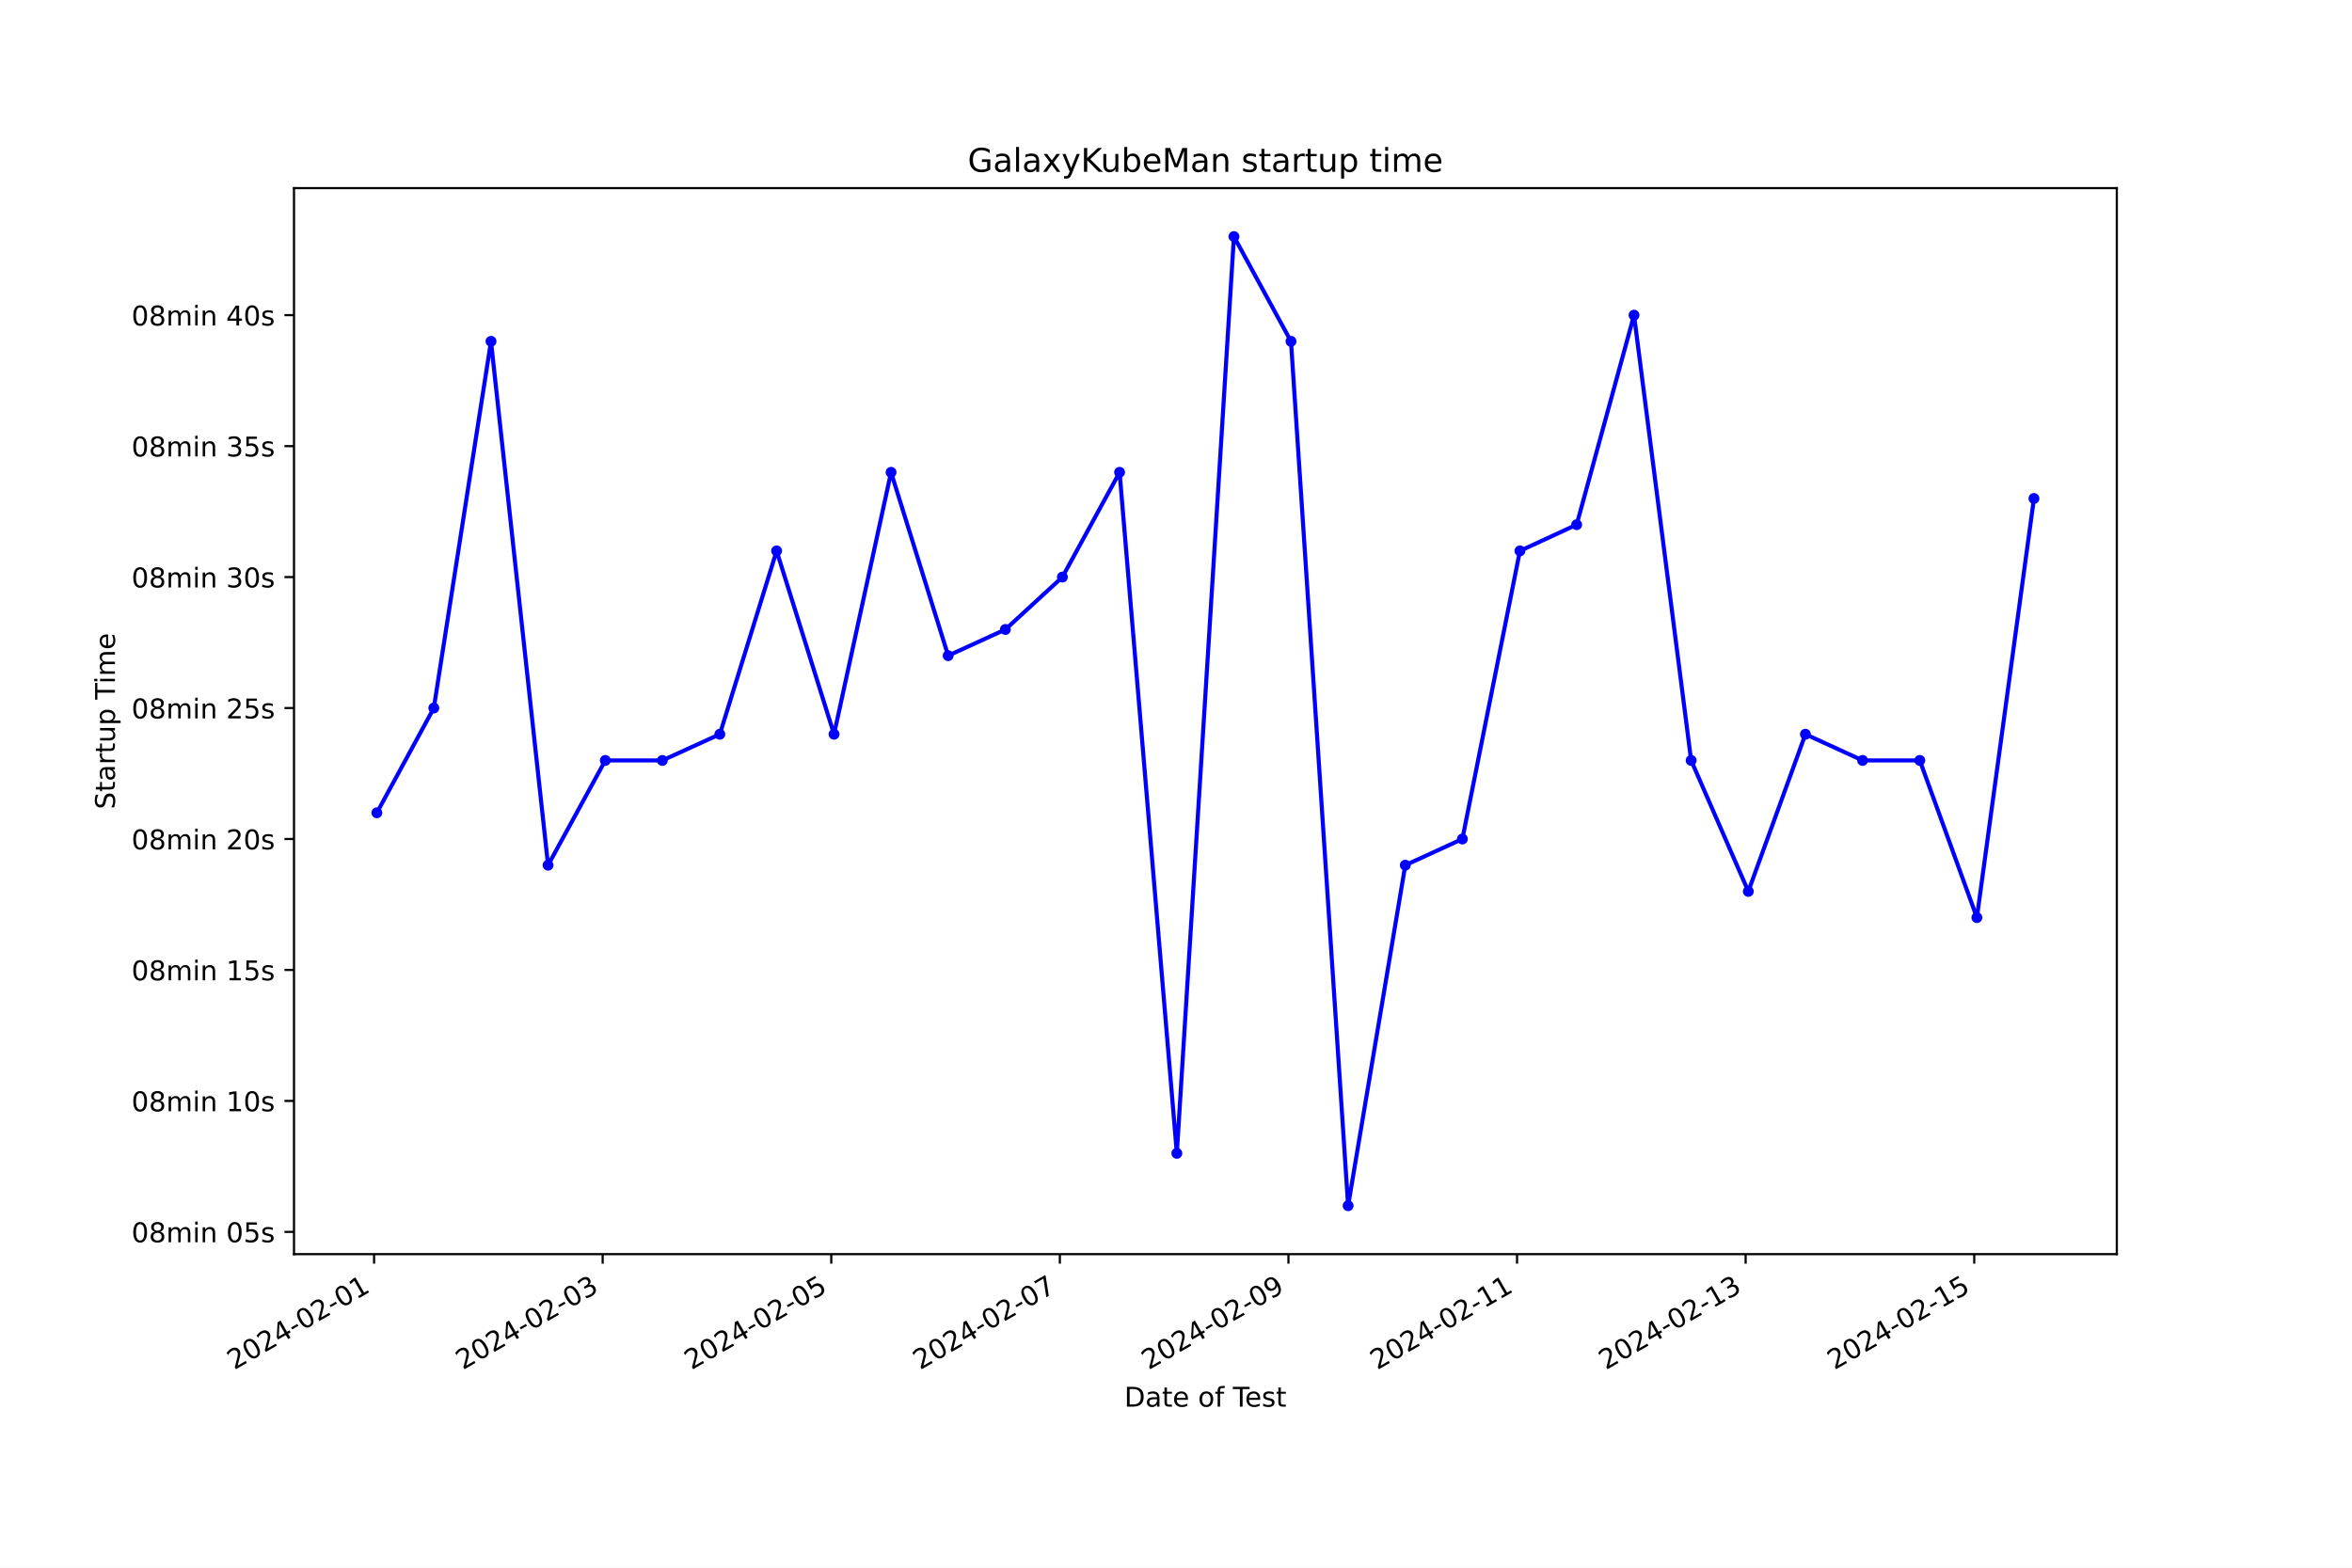
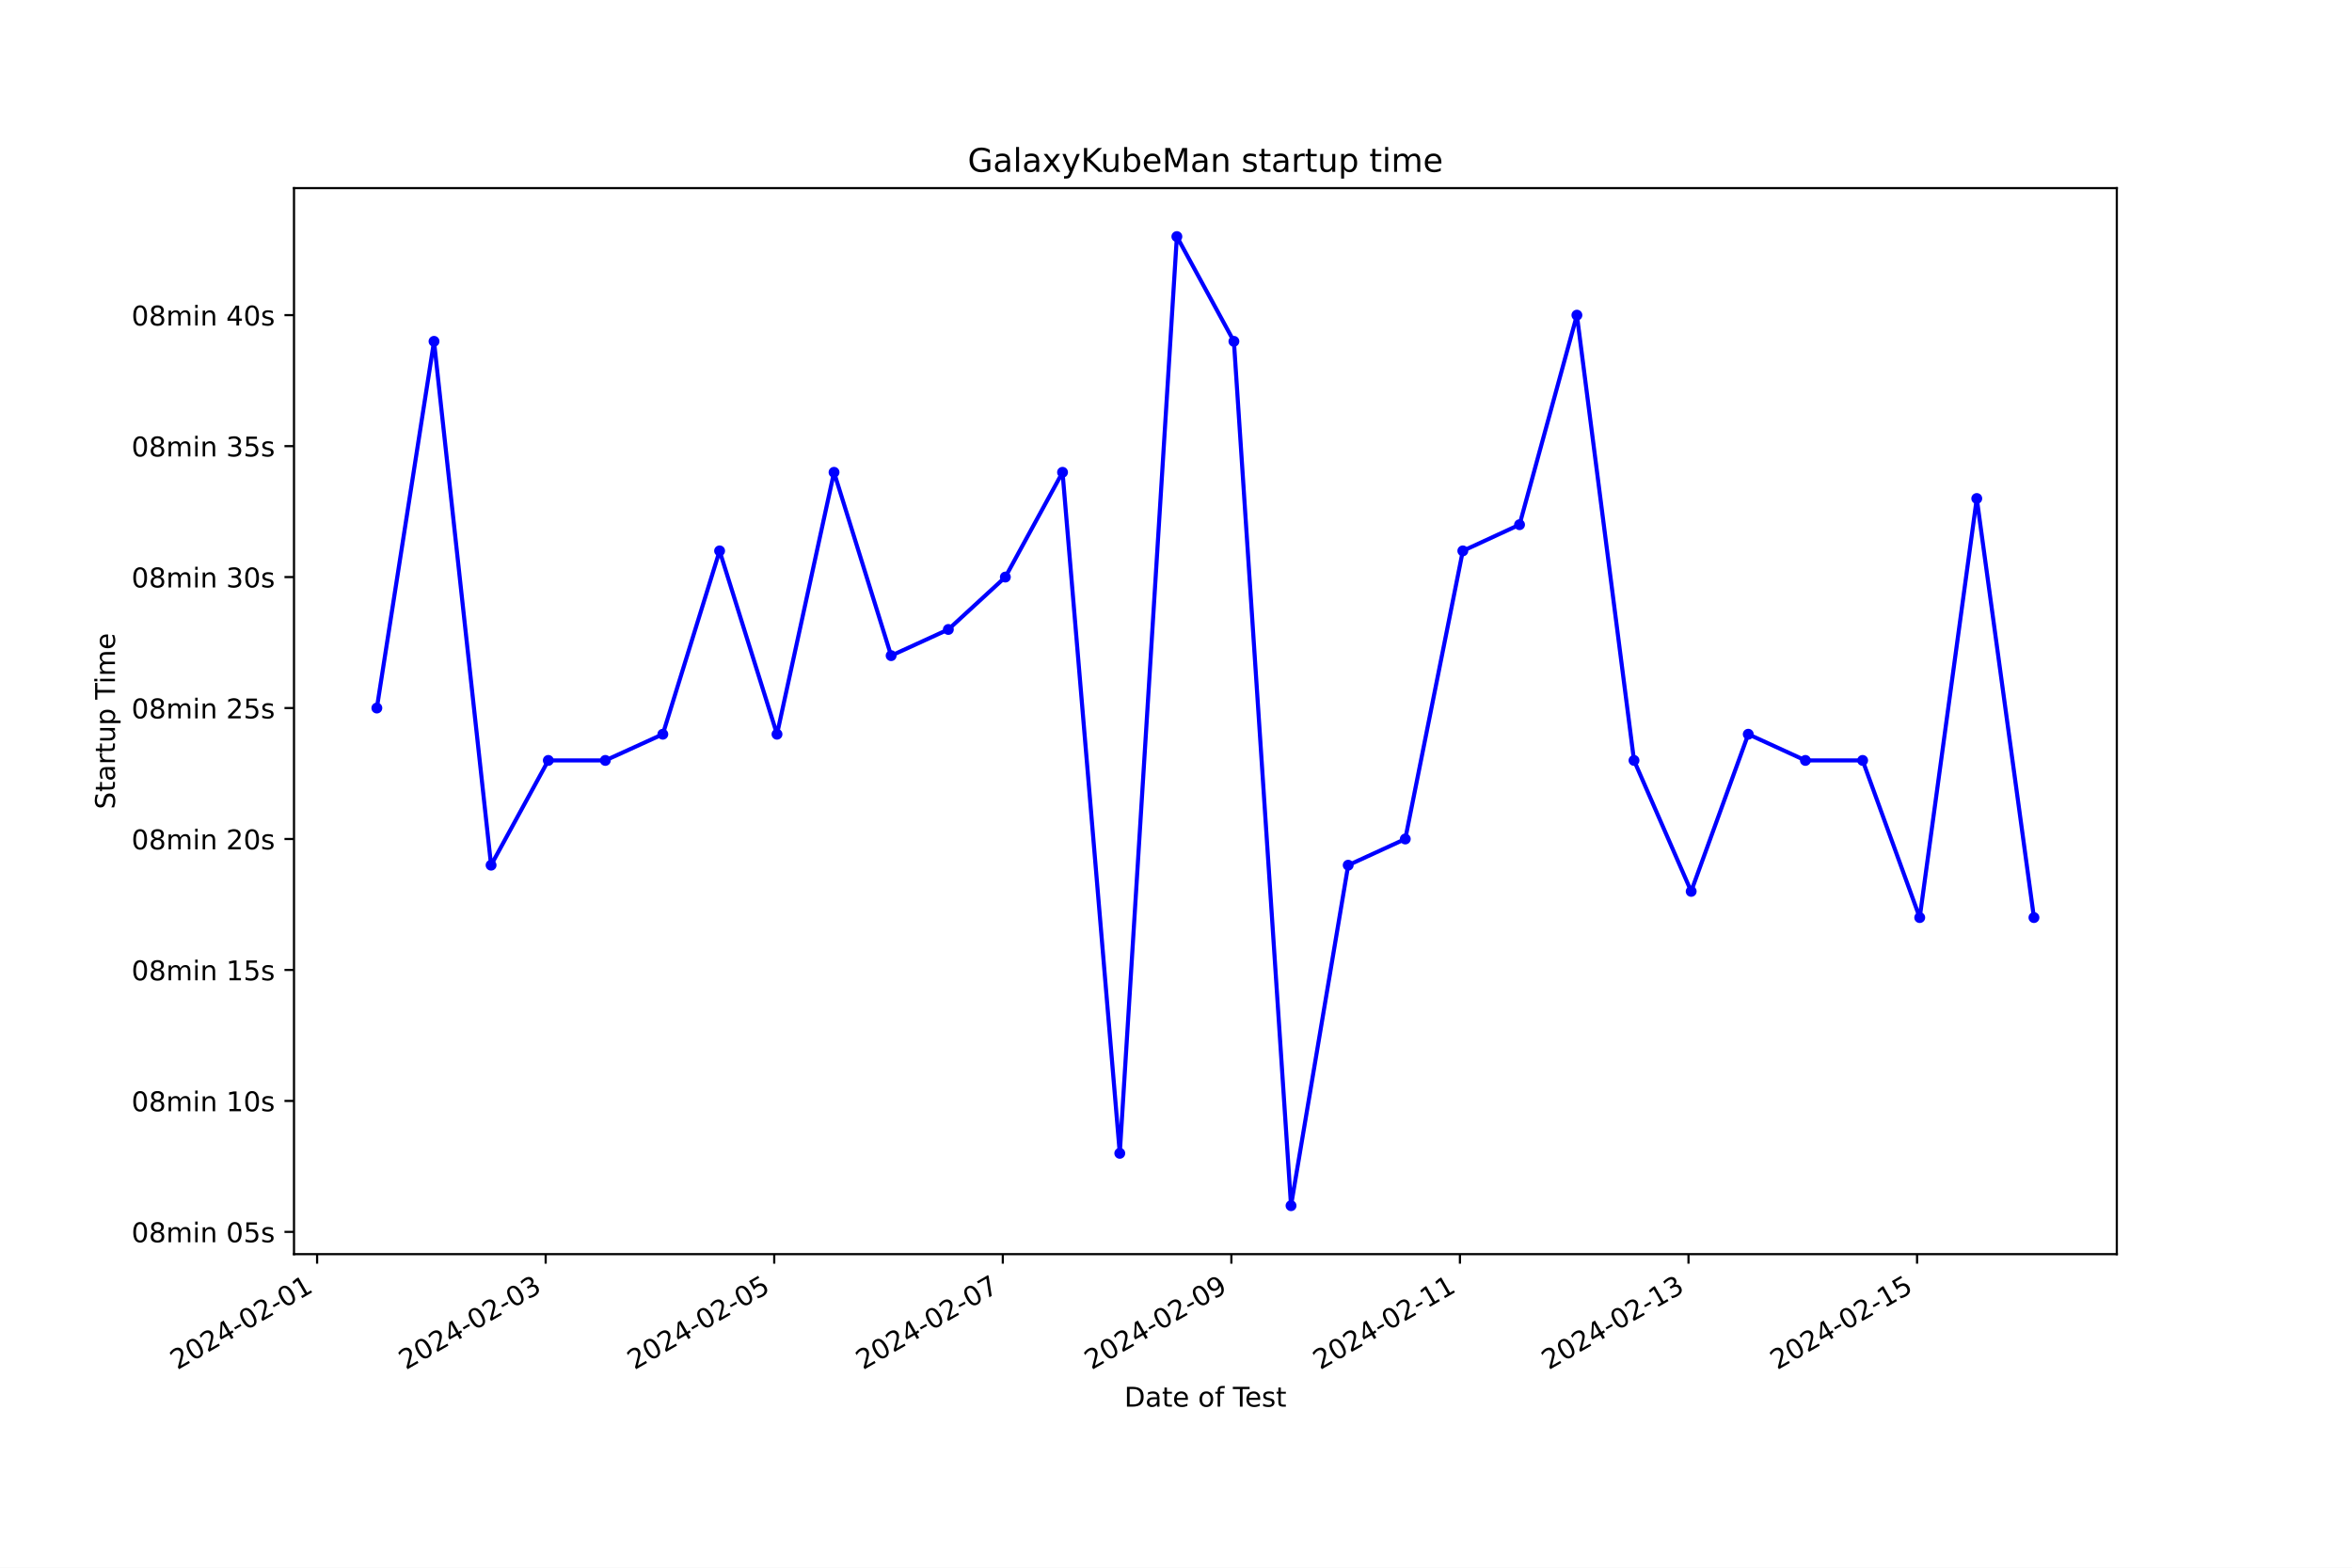
<svg xmlns="http://www.w3.org/2000/svg" xmlns:xlink="http://www.w3.org/1999/xlink" width="864pt" height="576pt" viewBox="0 0 864 576" version="1.1">
  <defs>
    <style type="text/css">*{stroke-linejoin: round; stroke-linecap: butt}</style>
  </defs>
  <g id="figure_1">
    <g id="patch_1">
      <path d="M 0 576  L 864 576  L 864 0  L 0 0  z " style="fill: #ffffff" />
    </g>
    <g id="axes_1">
      <g id="patch_2">
        <path d="M 108 460.8  L 777.6 460.8  L 777.6 69.12  L 108 69.12  z " style="fill: #ffffff" />
      </g>
      <g id="matplotlib.axis_1">
        <g id="xtick_1">
          <g id="line2d_1">
            <defs>
-               <path id="m3b18104f65" d="M 0 0  L 0 3.5  " style="stroke: #000000; stroke-width: 0.8" />
+               <path id="m15ca7953a0" d="M 0 0  L 0 3.5  " style="stroke: #000000; stroke-width: 0.8" />
            </defs>
            <g>
-               <use xlink:href="#m3b18104f65" x="137.412" y="460.8" style="stroke: #000000; stroke-width: 0.8" />
+               <use xlink:href="#m15ca7953a0" x="116.488" y="460.8" style="stroke: #000000; stroke-width: 0.8" />
            </g>
          </g>
          <g id="text_1">
-             <g transform="translate(86.04299 503.4383) rotate(-30) scale(0.1 -0.1)">
+             <g transform="translate(65.11895 503.4383) rotate(-30) scale(0.1 -0.1)">
              <defs>
                <path id="DejaVuSans-32" d="M 1228 531  L 3431 531  L 3431 0  L 469 0  L 469 531  Q 828 903 1448 1529  Q 2069 2156 2228 2338  Q 2531 2678 2651 2914  Q 2772 3150 2772 3378  Q 2772 3750 2511 3984  Q 2250 4219 1831 4219  Q 1534 4219 1204 4116  Q 875 4013 500 3803  L 500 4441  Q 881 4594 1212 4672  Q 1544 4750 1819 4750  Q 2544 4750 2975 4387  Q 3406 4025 3406 3419  Q 3406 3131 3298 2873  Q 3191 2616 2906 2266  Q 2828 2175 2409 1742  Q 1991 1309 1228 531  z " transform="scale(0.015625)" />
                <path id="DejaVuSans-30" d="M 2034 4250  Q 1547 4250 1301 3770  Q 1056 3291 1056 2328  Q 1056 1369 1301 889  Q 1547 409 2034 409  Q 2525 409 2770 889  Q 3016 1369 3016 2328  Q 3016 3291 2770 3770  Q 2525 4250 2034 4250  z M 2034 4750  Q 2819 4750 3233 4129  Q 3647 3509 3647 2328  Q 3647 1150 3233 529  Q 2819 -91 2034 -91  Q 1250 -91 836 529  Q 422 1150 422 2328  Q 422 3509 836 4129  Q 1250 4750 2034 4750  z " transform="scale(0.015625)" />
                <path id="DejaVuSans-34" d="M 2419 4116  L 825 1625  L 2419 1625  L 2419 4116  z M 2253 4666  L 3047 4666  L 3047 1625  L 3713 1625  L 3713 1100  L 3047 1100  L 3047 0  L 2419 0  L 2419 1100  L 313 1100  L 313 1709  L 2253 4666  z " transform="scale(0.015625)" />
                <path id="DejaVuSans-2d" d="M 313 2009  L 1997 2009  L 1997 1497  L 313 1497  L 313 2009  z " transform="scale(0.015625)" />
                <path id="DejaVuSans-31" d="M 794 531  L 1825 531  L 1825 4091  L 703 3866  L 703 4441  L 1819 4666  L 2450 4666  L 2450 531  L 3481 531  L 3481 0  L 794 0  L 794 531  z " transform="scale(0.015625)" />
              </defs>
              <use xlink:href="#DejaVuSans-32" />
              <use xlink:href="#DejaVuSans-30" x="63.623" />
              <use xlink:href="#DejaVuSans-32" x="127.246" />
              <use xlink:href="#DejaVuSans-34" x="190.869" />
              <use xlink:href="#DejaVuSans-2d" x="254.492" />
              <use xlink:href="#DejaVuSans-30" x="290.576" />
              <use xlink:href="#DejaVuSans-32" x="354.199" />
              <use xlink:href="#DejaVuSans-2d" x="417.822" />
              <use xlink:href="#DejaVuSans-30" x="453.906" />
              <use xlink:href="#DejaVuSans-31" x="517.529" />
            </g>
          </g>
        </g>
        <g id="xtick_2">
          <g id="line2d_2">
            <g>
-               <use xlink:href="#m3b18104f65" x="221.386" y="460.8" style="stroke: #000000; stroke-width: 0.8" />
+               <use xlink:href="#m15ca7953a0" x="200.451" y="460.8" style="stroke: #000000; stroke-width: 0.8" />
            </g>
          </g>
          <g id="text_2">
-             <g transform="translate(170.017 503.4383) rotate(-30) scale(0.1 -0.1)">
+             <g transform="translate(149.0819 503.4383) rotate(-30) scale(0.1 -0.1)">
              <defs>
                <path id="DejaVuSans-33" d="M 2597 2516  Q 3050 2419 3304 2112  Q 3559 1806 3559 1356  Q 3559 666 3084 287  Q 2609 -91 1734 -91  Q 1441 -91 1130 -33  Q 819 25 488 141  L 488 750  Q 750 597 1062 519  Q 1375 441 1716 441  Q 2309 441 2620 675  Q 2931 909 2931 1356  Q 2931 1769 2642 2001  Q 2353 2234 1838 2234  L 1294 2234  L 1294 2753  L 1863 2753  Q 2328 2753 2575 2939  Q 2822 3125 2822 3475  Q 2822 3834 2567 4026  Q 2313 4219 1838 4219  Q 1578 4219 1281 4162  Q 984 4106 628 3988  L 628 4550  Q 988 4650 1302 4700  Q 1616 4750 1894 4750  Q 2613 4750 3031 4423  Q 3450 4097 3450 3541  Q 3450 3153 3228 2886  Q 3006 2619 2597 2516  z " transform="scale(0.015625)" />
              </defs>
              <use xlink:href="#DejaVuSans-32" />
              <use xlink:href="#DejaVuSans-30" x="63.623" />
              <use xlink:href="#DejaVuSans-32" x="127.246" />
              <use xlink:href="#DejaVuSans-34" x="190.869" />
              <use xlink:href="#DejaVuSans-2d" x="254.492" />
              <use xlink:href="#DejaVuSans-30" x="290.576" />
              <use xlink:href="#DejaVuSans-32" x="354.199" />
              <use xlink:href="#DejaVuSans-2d" x="417.822" />
              <use xlink:href="#DejaVuSans-30" x="453.906" />
              <use xlink:href="#DejaVuSans-33" x="517.529" />
            </g>
          </g>
        </g>
        <g id="xtick_3">
          <g id="line2d_3">
            <g>
-               <use xlink:href="#m3b18104f65" x="305.36" y="460.8" style="stroke: #000000; stroke-width: 0.8" />
+               <use xlink:href="#m15ca7953a0" x="284.414" y="460.8" style="stroke: #000000; stroke-width: 0.8" />
            </g>
          </g>
          <g id="text_3">
-             <g transform="translate(253.9909 503.4383) rotate(-30) scale(0.1 -0.1)">
+             <g transform="translate(233.0449 503.4383) rotate(-30) scale(0.1 -0.1)">
              <defs>
                <path id="DejaVuSans-35" d="M 691 4666  L 3169 4666  L 3169 4134  L 1269 4134  L 1269 2991  Q 1406 3038 1543 3061  Q 1681 3084 1819 3084  Q 2600 3084 3056 2656  Q 3513 2228 3513 1497  Q 3513 744 3044 326  Q 2575 -91 1722 -91  Q 1428 -91 1123 -41  Q 819 9 494 109  L 494 744  Q 775 591 1075 516  Q 1375 441 1709 441  Q 2250 441 2565 725  Q 2881 1009 2881 1497  Q 2881 1984 2565 2268  Q 2250 2553 1709 2553  Q 1456 2553 1204 2497  Q 953 2441 691 2322  L 691 4666  z " transform="scale(0.015625)" />
              </defs>
              <use xlink:href="#DejaVuSans-32" />
              <use xlink:href="#DejaVuSans-30" x="63.623" />
              <use xlink:href="#DejaVuSans-32" x="127.246" />
              <use xlink:href="#DejaVuSans-34" x="190.869" />
              <use xlink:href="#DejaVuSans-2d" x="254.492" />
              <use xlink:href="#DejaVuSans-30" x="290.576" />
              <use xlink:href="#DejaVuSans-32" x="354.199" />
              <use xlink:href="#DejaVuSans-2d" x="417.822" />
              <use xlink:href="#DejaVuSans-30" x="453.906" />
              <use xlink:href="#DejaVuSans-35" x="517.529" />
            </g>
          </g>
        </g>
        <g id="xtick_4">
          <g id="line2d_4">
            <g>
-               <use xlink:href="#m3b18104f65" x="389.334" y="460.8" style="stroke: #000000; stroke-width: 0.8" />
+               <use xlink:href="#m15ca7953a0" x="368.377" y="460.8" style="stroke: #000000; stroke-width: 0.8" />
            </g>
          </g>
          <g id="text_4">
-             <g transform="translate(337.9649 503.4383) rotate(-30) scale(0.1 -0.1)">
+             <g transform="translate(317.0079 503.4383) rotate(-30) scale(0.1 -0.1)">
              <defs>
                <path id="DejaVuSans-37" d="M 525 4666  L 3525 4666  L 3525 4397  L 1831 0  L 1172 0  L 2766 4134  L 525 4134  L 525 4666  z " transform="scale(0.015625)" />
              </defs>
              <use xlink:href="#DejaVuSans-32" />
              <use xlink:href="#DejaVuSans-30" x="63.623" />
              <use xlink:href="#DejaVuSans-32" x="127.246" />
              <use xlink:href="#DejaVuSans-34" x="190.869" />
              <use xlink:href="#DejaVuSans-2d" x="254.492" />
              <use xlink:href="#DejaVuSans-30" x="290.576" />
              <use xlink:href="#DejaVuSans-32" x="354.199" />
              <use xlink:href="#DejaVuSans-2d" x="417.822" />
              <use xlink:href="#DejaVuSans-30" x="453.906" />
              <use xlink:href="#DejaVuSans-37" x="517.529" />
            </g>
          </g>
        </g>
        <g id="xtick_5">
          <g id="line2d_5">
            <g>
-               <use xlink:href="#m3b18104f65" x="473.308" y="460.8" style="stroke: #000000; stroke-width: 0.8" />
+               <use xlink:href="#m15ca7953a0" x="452.34" y="460.8" style="stroke: #000000; stroke-width: 0.8" />
            </g>
          </g>
          <g id="text_5">
-             <g transform="translate(421.9389 503.4383) rotate(-30) scale(0.1 -0.1)">
+             <g transform="translate(400.9709 503.4383) rotate(-30) scale(0.1 -0.1)">
              <defs>
                <path id="DejaVuSans-39" d="M 703 97  L 703 672  Q 941 559 1184 500  Q 1428 441 1663 441  Q 2288 441 2617 861  Q 2947 1281 2994 2138  Q 2813 1869 2534 1725  Q 2256 1581 1919 1581  Q 1219 1581 811 2004  Q 403 2428 403 3163  Q 403 3881 828 4315  Q 1253 4750 1959 4750  Q 2769 4750 3195 4129  Q 3622 3509 3622 2328  Q 3622 1225 3098 567  Q 2575 -91 1691 -91  Q 1453 -91 1209 -44  Q 966 3 703 97  z M 1959 2075  Q 2384 2075 2632 2365  Q 2881 2656 2881 3163  Q 2881 3666 2632 3958  Q 2384 4250 1959 4250  Q 1534 4250 1286 3958  Q 1038 3666 1038 3163  Q 1038 2656 1286 2365  Q 1534 2075 1959 2075  z " transform="scale(0.015625)" />
              </defs>
              <use xlink:href="#DejaVuSans-32" />
              <use xlink:href="#DejaVuSans-30" x="63.623" />
              <use xlink:href="#DejaVuSans-32" x="127.246" />
              <use xlink:href="#DejaVuSans-34" x="190.869" />
              <use xlink:href="#DejaVuSans-2d" x="254.492" />
              <use xlink:href="#DejaVuSans-30" x="290.576" />
              <use xlink:href="#DejaVuSans-32" x="354.199" />
              <use xlink:href="#DejaVuSans-2d" x="417.822" />
              <use xlink:href="#DejaVuSans-30" x="453.906" />
              <use xlink:href="#DejaVuSans-39" x="517.529" />
            </g>
          </g>
        </g>
        <g id="xtick_6">
          <g id="line2d_6">
            <g>
-               <use xlink:href="#m3b18104f65" x="557.282" y="460.8" style="stroke: #000000; stroke-width: 0.8" />
+               <use xlink:href="#m15ca7953a0" x="536.303" y="460.8" style="stroke: #000000; stroke-width: 0.8" />
            </g>
          </g>
          <g id="text_6">
-             <g transform="translate(505.9129 503.4383) rotate(-30) scale(0.1 -0.1)">
+             <g transform="translate(484.9339 503.4383) rotate(-30) scale(0.1 -0.1)">
              <use xlink:href="#DejaVuSans-32" />
              <use xlink:href="#DejaVuSans-30" x="63.623" />
              <use xlink:href="#DejaVuSans-32" x="127.246" />
              <use xlink:href="#DejaVuSans-34" x="190.869" />
              <use xlink:href="#DejaVuSans-2d" x="254.492" />
              <use xlink:href="#DejaVuSans-30" x="290.576" />
              <use xlink:href="#DejaVuSans-32" x="354.199" />
              <use xlink:href="#DejaVuSans-2d" x="417.822" />
              <use xlink:href="#DejaVuSans-31" x="453.906" />
              <use xlink:href="#DejaVuSans-31" x="517.529" />
            </g>
          </g>
        </g>
        <g id="xtick_7">
          <g id="line2d_7">
            <g>
-               <use xlink:href="#m3b18104f65" x="641.256" y="460.8" style="stroke: #000000; stroke-width: 0.8" />
+               <use xlink:href="#m15ca7953a0" x="620.266" y="460.8" style="stroke: #000000; stroke-width: 0.8" />
            </g>
          </g>
          <g id="text_7">
-             <g transform="translate(589.8869 503.4383) rotate(-30) scale(0.1 -0.1)">
+             <g transform="translate(568.8969 503.4383) rotate(-30) scale(0.1 -0.1)">
              <use xlink:href="#DejaVuSans-32" />
              <use xlink:href="#DejaVuSans-30" x="63.623" />
              <use xlink:href="#DejaVuSans-32" x="127.246" />
              <use xlink:href="#DejaVuSans-34" x="190.869" />
              <use xlink:href="#DejaVuSans-2d" x="254.492" />
              <use xlink:href="#DejaVuSans-30" x="290.576" />
              <use xlink:href="#DejaVuSans-32" x="354.199" />
              <use xlink:href="#DejaVuSans-2d" x="417.822" />
              <use xlink:href="#DejaVuSans-31" x="453.906" />
              <use xlink:href="#DejaVuSans-33" x="517.529" />
            </g>
          </g>
        </g>
        <g id="xtick_8">
          <g id="line2d_8">
            <g>
-               <use xlink:href="#m3b18104f65" x="725.23" y="460.8" style="stroke: #000000; stroke-width: 0.8" />
+               <use xlink:href="#m15ca7953a0" x="704.229" y="460.8" style="stroke: #000000; stroke-width: 0.8" />
            </g>
          </g>
          <g id="text_8">
-             <g transform="translate(673.8608 503.4383) rotate(-30) scale(0.1 -0.1)">
+             <g transform="translate(652.8598 503.4383) rotate(-30) scale(0.1 -0.1)">
              <use xlink:href="#DejaVuSans-32" />
              <use xlink:href="#DejaVuSans-30" x="63.623" />
              <use xlink:href="#DejaVuSans-32" x="127.246" />
              <use xlink:href="#DejaVuSans-34" x="190.869" />
              <use xlink:href="#DejaVuSans-2d" x="254.492" />
              <use xlink:href="#DejaVuSans-30" x="290.576" />
              <use xlink:href="#DejaVuSans-32" x="354.199" />
              <use xlink:href="#DejaVuSans-2d" x="417.822" />
              <use xlink:href="#DejaVuSans-31" x="453.906" />
              <use xlink:href="#DejaVuSans-35" x="517.529" />
            </g>
          </g>
        </g>
        <g id="text_9">
          <g transform="translate(413.0063 516.8378) scale(0.1 -0.1)">
            <defs>
              <path id="DejaVuSans-44" d="M 1259 4147  L 1259 519  L 2022 519  Q 2988 519 3436 956  Q 3884 1394 3884 2338  Q 3884 3275 3436 3711  Q 2988 4147 2022 4147  L 1259 4147  z M 628 4666  L 1925 4666  Q 3281 4666 3915 4102  Q 4550 3538 4550 2338  Q 4550 1131 3912 565  Q 3275 0 1925 0  L 628 0  L 628 4666  z " transform="scale(0.015625)" />
              <path id="DejaVuSans-61" d="M 2194 1759  Q 1497 1759 1228 1600  Q 959 1441 959 1056  Q 959 750 1161 570  Q 1363 391 1709 391  Q 2188 391 2477 730  Q 2766 1069 2766 1631  L 2766 1759  L 2194 1759  z M 3341 1997  L 3341 0  L 2766 0  L 2766 531  Q 2569 213 2275 61  Q 1981 -91 1556 -91  Q 1019 -91 701 211  Q 384 513 384 1019  Q 384 1609 779 1909  Q 1175 2209 1959 2209  L 2766 2209  L 2766 2266  Q 2766 2663 2505 2880  Q 2244 3097 1772 3097  Q 1472 3097 1187 3025  Q 903 2953 641 2809  L 641 3341  Q 956 3463 1253 3523  Q 1550 3584 1831 3584  Q 2591 3584 2966 3190  Q 3341 2797 3341 1997  z " transform="scale(0.015625)" />
              <path id="DejaVuSans-74" d="M 1172 4494  L 1172 3500  L 2356 3500  L 2356 3053  L 1172 3053  L 1172 1153  Q 1172 725 1289 603  Q 1406 481 1766 481  L 2356 481  L 2356 0  L 1766 0  Q 1100 0 847 248  Q 594 497 594 1153  L 594 3053  L 172 3053  L 172 3500  L 594 3500  L 594 4494  L 1172 4494  z " transform="scale(0.015625)" />
              <path id="DejaVuSans-65" d="M 3597 1894  L 3597 1613  L 953 1613  Q 991 1019 1311 708  Q 1631 397 2203 397  Q 2534 397 2845 478  Q 3156 559 3463 722  L 3463 178  Q 3153 47 2828 -22  Q 2503 -91 2169 -91  Q 1331 -91 842 396  Q 353 884 353 1716  Q 353 2575 817 3079  Q 1281 3584 2069 3584  Q 2775 3584 3186 3129  Q 3597 2675 3597 1894  z M 3022 2063  Q 3016 2534 2758 2815  Q 2500 3097 2075 3097  Q 1594 3097 1305 2825  Q 1016 2553 972 2059  L 3022 2063  z " transform="scale(0.015625)" />
              <path id="DejaVuSans-20" transform="scale(0.015625)" />
              <path id="DejaVuSans-6f" d="M 1959 3097  Q 1497 3097 1228 2736  Q 959 2375 959 1747  Q 959 1119 1226 758  Q 1494 397 1959 397  Q 2419 397 2687 759  Q 2956 1122 2956 1747  Q 2956 2369 2687 2733  Q 2419 3097 1959 3097  z M 1959 3584  Q 2709 3584 3137 3096  Q 3566 2609 3566 1747  Q 3566 888 3137 398  Q 2709 -91 1959 -91  Q 1206 -91 779 398  Q 353 888 353 1747  Q 353 2609 779 3096  Q 1206 3584 1959 3584  z " transform="scale(0.015625)" />
              <path id="DejaVuSans-66" d="M 2375 4863  L 2375 4384  L 1825 4384  Q 1516 4384 1395 4259  Q 1275 4134 1275 3809  L 1275 3500  L 2222 3500  L 2222 3053  L 1275 3053  L 1275 0  L 697 0  L 697 3053  L 147 3053  L 147 3500  L 697 3500  L 697 3744  Q 697 4328 969 4595  Q 1241 4863 1831 4863  L 2375 4863  z " transform="scale(0.015625)" />
              <path id="DejaVuSans-54" d="M -19 4666  L 3928 4666  L 3928 4134  L 2272 4134  L 2272 0  L 1638 0  L 1638 4134  L -19 4134  L -19 4666  z " transform="scale(0.015625)" />
              <path id="DejaVuSans-73" d="M 2834 3397  L 2834 2853  Q 2591 2978 2328 3040  Q 2066 3103 1784 3103  Q 1356 3103 1142 2972  Q 928 2841 928 2578  Q 928 2378 1081 2264  Q 1234 2150 1697 2047  L 1894 2003  Q 2506 1872 2764 1633  Q 3022 1394 3022 966  Q 3022 478 2636 193  Q 2250 -91 1575 -91  Q 1294 -91 989 -36  Q 684 19 347 128  L 347 722  Q 666 556 975 473  Q 1284 391 1588 391  Q 1994 391 2212 530  Q 2431 669 2431 922  Q 2431 1156 2273 1281  Q 2116 1406 1581 1522  L 1381 1569  Q 847 1681 609 1914  Q 372 2147 372 2553  Q 372 3047 722 3315  Q 1072 3584 1716 3584  Q 2034 3584 2315 3537  Q 2597 3491 2834 3397  z " transform="scale(0.015625)" />
            </defs>
            <use xlink:href="#DejaVuSans-44" />
            <use xlink:href="#DejaVuSans-61" x="77.002" />
            <use xlink:href="#DejaVuSans-74" x="138.281" />
            <use xlink:href="#DejaVuSans-65" x="177.49" />
            <use xlink:href="#DejaVuSans-20" x="239.014" />
            <use xlink:href="#DejaVuSans-6f" x="270.801" />
            <use xlink:href="#DejaVuSans-66" x="331.982" />
            <use xlink:href="#DejaVuSans-20" x="367.188" />
            <use xlink:href="#DejaVuSans-54" x="398.975" />
            <use xlink:href="#DejaVuSans-65" x="443.059" />
            <use xlink:href="#DejaVuSans-73" x="504.582" />
            <use xlink:href="#DejaVuSans-74" x="556.682" />
          </g>
        </g>
      </g>
      <g id="matplotlib.axis_2">
        <g id="ytick_1">
          <g id="line2d_9">
            <defs>
-               <path id="m1b1fc4102e" d="M 0 0  L -3.5 0  " style="stroke: #000000; stroke-width: 0.8" />
+               <path id="md730d4a70c" d="M 0 0  L -3.5 0  " style="stroke: #000000; stroke-width: 0.8" />
            </defs>
            <g>
-               <use xlink:href="#m1b1fc4102e" x="108" y="452.62" style="stroke: #000000; stroke-width: 0.8" />
+               <use xlink:href="#md730d4a70c" x="108" y="452.62" style="stroke: #000000; stroke-width: 0.8" />
            </g>
          </g>
          <g id="text_10">
            <g transform="translate(48.30625 456.4192) scale(0.1 -0.1)">
              <defs>
                <path id="DejaVuSans-38" d="M 2034 2216  Q 1584 2216 1326 1975  Q 1069 1734 1069 1313  Q 1069 891 1326 650  Q 1584 409 2034 409  Q 2484 409 2743 651  Q 3003 894 3003 1313  Q 3003 1734 2745 1975  Q 2488 2216 2034 2216  z M 1403 2484  Q 997 2584 770 2862  Q 544 3141 544 3541  Q 544 4100 942 4425  Q 1341 4750 2034 4750  Q 2731 4750 3128 4425  Q 3525 4100 3525 3541  Q 3525 3141 3298 2862  Q 3072 2584 2669 2484  Q 3125 2378 3379 2068  Q 3634 1759 3634 1313  Q 3634 634 3220 271  Q 2806 -91 2034 -91  Q 1263 -91 848 271  Q 434 634 434 1313  Q 434 1759 690 2068  Q 947 2378 1403 2484  z M 1172 3481  Q 1172 3119 1398 2916  Q 1625 2713 2034 2713  Q 2441 2713 2670 2916  Q 2900 3119 2900 3481  Q 2900 3844 2670 4047  Q 2441 4250 2034 4250  Q 1625 4250 1398 4047  Q 1172 3844 1172 3481  z " transform="scale(0.015625)" />
                <path id="DejaVuSans-6d" d="M 3328 2828  Q 3544 3216 3844 3400  Q 4144 3584 4550 3584  Q 5097 3584 5394 3201  Q 5691 2819 5691 2113  L 5691 0  L 5113 0  L 5113 2094  Q 5113 2597 4934 2840  Q 4756 3084 4391 3084  Q 3944 3084 3684 2787  Q 3425 2491 3425 1978  L 3425 0  L 2847 0  L 2847 2094  Q 2847 2600 2669 2842  Q 2491 3084 2119 3084  Q 1678 3084 1418 2786  Q 1159 2488 1159 1978  L 1159 0  L 581 0  L 581 3500  L 1159 3500  L 1159 2956  Q 1356 3278 1631 3431  Q 1906 3584 2284 3584  Q 2666 3584 2933 3390  Q 3200 3197 3328 2828  z " transform="scale(0.015625)" />
                <path id="DejaVuSans-69" d="M 603 3500  L 1178 3500  L 1178 0  L 603 0  L 603 3500  z M 603 4863  L 1178 4863  L 1178 4134  L 603 4134  L 603 4863  z " transform="scale(0.015625)" />
                <path id="DejaVuSans-6e" d="M 3513 2113  L 3513 0  L 2938 0  L 2938 2094  Q 2938 2591 2744 2837  Q 2550 3084 2163 3084  Q 1697 3084 1428 2787  Q 1159 2491 1159 1978  L 1159 0  L 581 0  L 581 3500  L 1159 3500  L 1159 2956  Q 1366 3272 1645 3428  Q 1925 3584 2291 3584  Q 2894 3584 3203 3211  Q 3513 2838 3513 2113  z " transform="scale(0.015625)" />
              </defs>
              <use xlink:href="#DejaVuSans-30" />
              <use xlink:href="#DejaVuSans-38" x="63.623" />
              <use xlink:href="#DejaVuSans-6d" x="127.246" />
              <use xlink:href="#DejaVuSans-69" x="224.658" />
              <use xlink:href="#DejaVuSans-6e" x="252.441" />
              <use xlink:href="#DejaVuSans-20" x="315.82" />
              <use xlink:href="#DejaVuSans-30" x="347.607" />
              <use xlink:href="#DejaVuSans-35" x="411.23" />
              <use xlink:href="#DejaVuSans-73" x="474.854" />
            </g>
          </g>
        </g>
        <g id="ytick_2">
          <g id="line2d_10">
            <g>
-               <use xlink:href="#m1b1fc4102e" x="108" y="404.502" style="stroke: #000000; stroke-width: 0.8" />
+               <use xlink:href="#md730d4a70c" x="108" y="404.502" style="stroke: #000000; stroke-width: 0.8" />
            </g>
          </g>
          <g id="text_11">
            <g transform="translate(48.30625 408.3012) scale(0.1 -0.1)">
              <use xlink:href="#DejaVuSans-30" />
              <use xlink:href="#DejaVuSans-38" x="63.623" />
              <use xlink:href="#DejaVuSans-6d" x="127.246" />
              <use xlink:href="#DejaVuSans-69" x="224.658" />
              <use xlink:href="#DejaVuSans-6e" x="252.441" />
              <use xlink:href="#DejaVuSans-20" x="315.82" />
              <use xlink:href="#DejaVuSans-31" x="347.607" />
              <use xlink:href="#DejaVuSans-30" x="411.23" />
              <use xlink:href="#DejaVuSans-73" x="474.854" />
            </g>
          </g>
        </g>
        <g id="ytick_3">
          <g id="line2d_11">
            <g>
-               <use xlink:href="#m1b1fc4102e" x="108" y="356.384" style="stroke: #000000; stroke-width: 0.8" />
+               <use xlink:href="#md730d4a70c" x="108" y="356.384" style="stroke: #000000; stroke-width: 0.8" />
            </g>
          </g>
          <g id="text_12">
            <g transform="translate(48.30625 360.1833) scale(0.1 -0.1)">
              <use xlink:href="#DejaVuSans-30" />
              <use xlink:href="#DejaVuSans-38" x="63.623" />
              <use xlink:href="#DejaVuSans-6d" x="127.246" />
              <use xlink:href="#DejaVuSans-69" x="224.658" />
              <use xlink:href="#DejaVuSans-6e" x="252.441" />
              <use xlink:href="#DejaVuSans-20" x="315.82" />
              <use xlink:href="#DejaVuSans-31" x="347.607" />
              <use xlink:href="#DejaVuSans-35" x="411.23" />
              <use xlink:href="#DejaVuSans-73" x="474.854" />
            </g>
          </g>
        </g>
        <g id="ytick_4">
          <g id="line2d_12">
            <g>
-               <use xlink:href="#m1b1fc4102e" x="108" y="308.266" style="stroke: #000000; stroke-width: 0.8" />
+               <use xlink:href="#md730d4a70c" x="108" y="308.266" style="stroke: #000000; stroke-width: 0.8" />
            </g>
          </g>
          <g id="text_13">
            <g transform="translate(48.30625 312.0654) scale(0.1 -0.1)">
              <use xlink:href="#DejaVuSans-30" />
              <use xlink:href="#DejaVuSans-38" x="63.623" />
              <use xlink:href="#DejaVuSans-6d" x="127.246" />
              <use xlink:href="#DejaVuSans-69" x="224.658" />
              <use xlink:href="#DejaVuSans-6e" x="252.441" />
              <use xlink:href="#DejaVuSans-20" x="315.82" />
              <use xlink:href="#DejaVuSans-32" x="347.607" />
              <use xlink:href="#DejaVuSans-30" x="411.23" />
              <use xlink:href="#DejaVuSans-73" x="474.854" />
            </g>
          </g>
        </g>
        <g id="ytick_5">
          <g id="line2d_13">
            <g>
-               <use xlink:href="#m1b1fc4102e" x="108" y="260.148" style="stroke: #000000; stroke-width: 0.8" />
+               <use xlink:href="#md730d4a70c" x="108" y="260.148" style="stroke: #000000; stroke-width: 0.8" />
            </g>
          </g>
          <g id="text_14">
            <g transform="translate(48.30625 263.9474) scale(0.1 -0.1)">
              <use xlink:href="#DejaVuSans-30" />
              <use xlink:href="#DejaVuSans-38" x="63.623" />
              <use xlink:href="#DejaVuSans-6d" x="127.246" />
              <use xlink:href="#DejaVuSans-69" x="224.658" />
              <use xlink:href="#DejaVuSans-6e" x="252.441" />
              <use xlink:href="#DejaVuSans-20" x="315.82" />
              <use xlink:href="#DejaVuSans-32" x="347.607" />
              <use xlink:href="#DejaVuSans-35" x="411.23" />
              <use xlink:href="#DejaVuSans-73" x="474.854" />
            </g>
          </g>
        </g>
        <g id="ytick_6">
          <g id="line2d_14">
            <g>
-               <use xlink:href="#m1b1fc4102e" x="108" y="212.03" style="stroke: #000000; stroke-width: 0.8" />
+               <use xlink:href="#md730d4a70c" x="108" y="212.03" style="stroke: #000000; stroke-width: 0.8" />
            </g>
          </g>
          <g id="text_15">
            <g transform="translate(48.30625 215.8295) scale(0.1 -0.1)">
              <use xlink:href="#DejaVuSans-30" />
              <use xlink:href="#DejaVuSans-38" x="63.623" />
              <use xlink:href="#DejaVuSans-6d" x="127.246" />
              <use xlink:href="#DejaVuSans-69" x="224.658" />
              <use xlink:href="#DejaVuSans-6e" x="252.441" />
              <use xlink:href="#DejaVuSans-20" x="315.82" />
              <use xlink:href="#DejaVuSans-33" x="347.607" />
              <use xlink:href="#DejaVuSans-30" x="411.23" />
              <use xlink:href="#DejaVuSans-73" x="474.854" />
            </g>
          </g>
        </g>
        <g id="ytick_7">
          <g id="line2d_15">
            <g>
-               <use xlink:href="#m1b1fc4102e" x="108" y="163.912" style="stroke: #000000; stroke-width: 0.8" />
+               <use xlink:href="#md730d4a70c" x="108" y="163.912" style="stroke: #000000; stroke-width: 0.8" />
            </g>
          </g>
          <g id="text_16">
            <g transform="translate(48.30625 167.7115) scale(0.1 -0.1)">
              <use xlink:href="#DejaVuSans-30" />
              <use xlink:href="#DejaVuSans-38" x="63.623" />
              <use xlink:href="#DejaVuSans-6d" x="127.246" />
              <use xlink:href="#DejaVuSans-69" x="224.658" />
              <use xlink:href="#DejaVuSans-6e" x="252.441" />
              <use xlink:href="#DejaVuSans-20" x="315.82" />
              <use xlink:href="#DejaVuSans-33" x="347.607" />
              <use xlink:href="#DejaVuSans-35" x="411.23" />
              <use xlink:href="#DejaVuSans-73" x="474.854" />
            </g>
          </g>
        </g>
        <g id="ytick_8">
          <g id="line2d_16">
            <g>
-               <use xlink:href="#m1b1fc4102e" x="108" y="115.794" style="stroke: #000000; stroke-width: 0.8" />
+               <use xlink:href="#md730d4a70c" x="108" y="115.794" style="stroke: #000000; stroke-width: 0.8" />
            </g>
          </g>
          <g id="text_17">
            <g transform="translate(48.30625 119.5936) scale(0.1 -0.1)">
              <use xlink:href="#DejaVuSans-30" />
              <use xlink:href="#DejaVuSans-38" x="63.623" />
              <use xlink:href="#DejaVuSans-6d" x="127.246" />
              <use xlink:href="#DejaVuSans-69" x="224.658" />
              <use xlink:href="#DejaVuSans-6e" x="252.441" />
              <use xlink:href="#DejaVuSans-20" x="315.82" />
              <use xlink:href="#DejaVuSans-34" x="347.607" />
              <use xlink:href="#DejaVuSans-30" x="411.23" />
              <use xlink:href="#DejaVuSans-73" x="474.854" />
            </g>
          </g>
        </g>
        <g id="text_18">
          <g transform="translate(42.22656 297.3397) rotate(-90) scale(0.1 -0.1)">
            <defs>
              <path id="DejaVuSans-53" d="M 3425 4513  L 3425 3897  Q 3066 4069 2747 4153  Q 2428 4238 2131 4238  Q 1616 4238 1336 4038  Q 1056 3838 1056 3469  Q 1056 3159 1242 3001  Q 1428 2844 1947 2747  L 2328 2669  Q 3034 2534 3370 2195  Q 3706 1856 3706 1288  Q 3706 609 3251 259  Q 2797 -91 1919 -91  Q 1588 -91 1214 -16  Q 841 59 441 206  L 441 856  Q 825 641 1194 531  Q 1563 422 1919 422  Q 2459 422 2753 634  Q 3047 847 3047 1241  Q 3047 1584 2836 1778  Q 2625 1972 2144 2069  L 1759 2144  Q 1053 2284 737 2584  Q 422 2884 422 3419  Q 422 4038 858 4394  Q 1294 4750 2059 4750  Q 2388 4750 2728 4690  Q 3069 4631 3425 4513  z " transform="scale(0.015625)" />
              <path id="DejaVuSans-72" d="M 2631 2963  Q 2534 3019 2420 3045  Q 2306 3072 2169 3072  Q 1681 3072 1420 2755  Q 1159 2438 1159 1844  L 1159 0  L 581 0  L 581 3500  L 1159 3500  L 1159 2956  Q 1341 3275 1631 3429  Q 1922 3584 2338 3584  Q 2397 3584 2469 3576  Q 2541 3569 2628 3553  L 2631 2963  z " transform="scale(0.015625)" />
              <path id="DejaVuSans-75" d="M 544 1381  L 544 3500  L 1119 3500  L 1119 1403  Q 1119 906 1312 657  Q 1506 409 1894 409  Q 2359 409 2629 706  Q 2900 1003 2900 1516  L 2900 3500  L 3475 3500  L 3475 0  L 2900 0  L 2900 538  Q 2691 219 2414 64  Q 2138 -91 1772 -91  Q 1169 -91 856 284  Q 544 659 544 1381  z M 1991 3584  L 1991 3584  z " transform="scale(0.015625)" />
              <path id="DejaVuSans-70" d="M 1159 525  L 1159 -1331  L 581 -1331  L 581 3500  L 1159 3500  L 1159 2969  Q 1341 3281 1617 3432  Q 1894 3584 2278 3584  Q 2916 3584 3314 3078  Q 3713 2572 3713 1747  Q 3713 922 3314 415  Q 2916 -91 2278 -91  Q 1894 -91 1617 61  Q 1341 213 1159 525  z M 3116 1747  Q 3116 2381 2855 2742  Q 2594 3103 2138 3103  Q 1681 3103 1420 2742  Q 1159 2381 1159 1747  Q 1159 1113 1420 752  Q 1681 391 2138 391  Q 2594 391 2855 752  Q 3116 1113 3116 1747  z " transform="scale(0.015625)" />
            </defs>
            <use xlink:href="#DejaVuSans-53" />
            <use xlink:href="#DejaVuSans-74" x="63.477" />
            <use xlink:href="#DejaVuSans-61" x="102.686" />
            <use xlink:href="#DejaVuSans-72" x="163.965" />
            <use xlink:href="#DejaVuSans-74" x="205.078" />
            <use xlink:href="#DejaVuSans-75" x="244.287" />
            <use xlink:href="#DejaVuSans-70" x="307.666" />
            <use xlink:href="#DejaVuSans-20" x="371.143" />
            <use xlink:href="#DejaVuSans-54" x="402.93" />
            <use xlink:href="#DejaVuSans-69" x="460.889" />
            <use xlink:href="#DejaVuSans-6d" x="488.672" />
            <use xlink:href="#DejaVuSans-65" x="586.084" />
          </g>
        </g>
      </g>
      <g id="line2d_17">
-         <path d="M 747.164 183.16  L 726.207 337.137  L 705.231 279.395  L 684.209 279.395  L 663.213 269.772  L 642.242 327.513  L 621.236 279.395  L 600.257 115.794  L 579.18 192.783  L 558.346 202.407  L 537.2 308.266  L 516.23 317.89  L 495.228 442.996  L 474.24 125.418  L 453.284 86.924  L 432.31 423.749  L 411.282 173.536  L 390.269 212.03  L 369.327 231.277  L 348.308 240.901  L 327.329 173.536  L 306.378 269.772  L 285.287 202.407  L 264.426 269.772  L 243.31 279.395  L 222.359 279.395  L 201.331 317.89  L 180.366 125.418  L 159.363 260.148  L 138.436 298.643  " clip-path="url(#p80967caf1f)" style="fill: none; stroke: #0000ff; stroke-width: 1.5; stroke-linecap: square" />
+         <path d="M 747.164 337.137  L 726.16 183.16  L 705.206 337.137  L 684.232 279.395  L 663.214 279.395  L 642.22 269.772  L 621.252 327.513  L 600.248 279.395  L 579.272 115.794  L 558.198 192.783  L 537.366 202.407  L 516.224 308.266  L 495.257 317.89  L 474.257 442.996  L 453.272 125.418  L 432.318 86.924  L 411.348 423.749  L 390.322 173.536  L 369.312 212.03  L 348.373 231.277  L 327.356 240.901  L 306.38 173.536  L 285.432 269.772  L 264.344 202.407  L 243.485 269.772  L 222.372 279.395  L 201.424 279.395  L 180.398 317.89  L 159.436 125.418  L 138.436 260.148  " clip-path="url(#p8e026802c8)" style="fill: none; stroke: #0000ff; stroke-width: 1.5; stroke-linecap: square" />
        <defs>
-           <path id="m4057c5427c" d="M 0 1.5  C 0.398 1.5 0.779 1.342 1.061 1.061  C 1.342 0.779 1.5 0.398 1.5 0  C 1.5 -0.398 1.342 -0.779 1.061 -1.061  C 0.779 -1.342 0.398 -1.5 0 -1.5  C -0.398 -1.5 -0.779 -1.342 -1.061 -1.061  C -1.342 -0.779 -1.5 -0.398 -1.5 0  C -1.5 0.398 -1.342 0.779 -1.061 1.061  C -0.779 1.342 -0.398 1.5 0 1.5  z " style="stroke: #0000ff" />
+           <path id="mf7be1b5f62" d="M 0 1.5  C 0.398 1.5 0.779 1.342 1.061 1.061  C 1.342 0.779 1.5 0.398 1.5 0  C 1.5 -0.398 1.342 -0.779 1.061 -1.061  C 0.779 -1.342 0.398 -1.5 0 -1.5  C -0.398 -1.5 -0.779 -1.342 -1.061 -1.061  C -1.342 -0.779 -1.5 -0.398 -1.5 0  C -1.5 0.398 -1.342 0.779 -1.061 1.061  C -0.779 1.342 -0.398 1.5 0 1.5  z " style="stroke: #0000ff" />
        </defs>
-         <g clip-path="url(#p80967caf1f)">
-           <use xlink:href="#m4057c5427c" x="747.164" y="183.16" style="fill: #0000ff; stroke: #0000ff" />
-           <use xlink:href="#m4057c5427c" x="726.207" y="337.137" style="fill: #0000ff; stroke: #0000ff" />
-           <use xlink:href="#m4057c5427c" x="705.231" y="279.395" style="fill: #0000ff; stroke: #0000ff" />
-           <use xlink:href="#m4057c5427c" x="684.209" y="279.395" style="fill: #0000ff; stroke: #0000ff" />
-           <use xlink:href="#m4057c5427c" x="663.213" y="269.772" style="fill: #0000ff; stroke: #0000ff" />
-           <use xlink:href="#m4057c5427c" x="642.242" y="327.513" style="fill: #0000ff; stroke: #0000ff" />
-           <use xlink:href="#m4057c5427c" x="621.236" y="279.395" style="fill: #0000ff; stroke: #0000ff" />
-           <use xlink:href="#m4057c5427c" x="600.257" y="115.794" style="fill: #0000ff; stroke: #0000ff" />
-           <use xlink:href="#m4057c5427c" x="579.18" y="192.783" style="fill: #0000ff; stroke: #0000ff" />
-           <use xlink:href="#m4057c5427c" x="558.346" y="202.407" style="fill: #0000ff; stroke: #0000ff" />
-           <use xlink:href="#m4057c5427c" x="537.2" y="308.266" style="fill: #0000ff; stroke: #0000ff" />
-           <use xlink:href="#m4057c5427c" x="516.23" y="317.89" style="fill: #0000ff; stroke: #0000ff" />
-           <use xlink:href="#m4057c5427c" x="495.228" y="442.996" style="fill: #0000ff; stroke: #0000ff" />
-           <use xlink:href="#m4057c5427c" x="474.24" y="125.418" style="fill: #0000ff; stroke: #0000ff" />
-           <use xlink:href="#m4057c5427c" x="453.284" y="86.924" style="fill: #0000ff; stroke: #0000ff" />
-           <use xlink:href="#m4057c5427c" x="432.31" y="423.749" style="fill: #0000ff; stroke: #0000ff" />
-           <use xlink:href="#m4057c5427c" x="411.282" y="173.536" style="fill: #0000ff; stroke: #0000ff" />
-           <use xlink:href="#m4057c5427c" x="390.269" y="212.03" style="fill: #0000ff; stroke: #0000ff" />
-           <use xlink:href="#m4057c5427c" x="369.327" y="231.277" style="fill: #0000ff; stroke: #0000ff" />
-           <use xlink:href="#m4057c5427c" x="348.308" y="240.901" style="fill: #0000ff; stroke: #0000ff" />
-           <use xlink:href="#m4057c5427c" x="327.329" y="173.536" style="fill: #0000ff; stroke: #0000ff" />
-           <use xlink:href="#m4057c5427c" x="306.378" y="269.772" style="fill: #0000ff; stroke: #0000ff" />
-           <use xlink:href="#m4057c5427c" x="285.287" y="202.407" style="fill: #0000ff; stroke: #0000ff" />
-           <use xlink:href="#m4057c5427c" x="264.426" y="269.772" style="fill: #0000ff; stroke: #0000ff" />
-           <use xlink:href="#m4057c5427c" x="243.31" y="279.395" style="fill: #0000ff; stroke: #0000ff" />
-           <use xlink:href="#m4057c5427c" x="222.359" y="279.395" style="fill: #0000ff; stroke: #0000ff" />
-           <use xlink:href="#m4057c5427c" x="201.331" y="317.89" style="fill: #0000ff; stroke: #0000ff" />
-           <use xlink:href="#m4057c5427c" x="180.366" y="125.418" style="fill: #0000ff; stroke: #0000ff" />
-           <use xlink:href="#m4057c5427c" x="159.363" y="260.148" style="fill: #0000ff; stroke: #0000ff" />
-           <use xlink:href="#m4057c5427c" x="138.436" y="298.643" style="fill: #0000ff; stroke: #0000ff" />
+         <g clip-path="url(#p8e026802c8)">
+           <use xlink:href="#mf7be1b5f62" x="747.164" y="337.137" style="fill: #0000ff; stroke: #0000ff" />
+           <use xlink:href="#mf7be1b5f62" x="726.16" y="183.16" style="fill: #0000ff; stroke: #0000ff" />
+           <use xlink:href="#mf7be1b5f62" x="705.206" y="337.137" style="fill: #0000ff; stroke: #0000ff" />
+           <use xlink:href="#mf7be1b5f62" x="684.232" y="279.395" style="fill: #0000ff; stroke: #0000ff" />
+           <use xlink:href="#mf7be1b5f62" x="663.214" y="279.395" style="fill: #0000ff; stroke: #0000ff" />
+           <use xlink:href="#mf7be1b5f62" x="642.22" y="269.772" style="fill: #0000ff; stroke: #0000ff" />
+           <use xlink:href="#mf7be1b5f62" x="621.252" y="327.513" style="fill: #0000ff; stroke: #0000ff" />
+           <use xlink:href="#mf7be1b5f62" x="600.248" y="279.395" style="fill: #0000ff; stroke: #0000ff" />
+           <use xlink:href="#mf7be1b5f62" x="579.272" y="115.794" style="fill: #0000ff; stroke: #0000ff" />
+           <use xlink:href="#mf7be1b5f62" x="558.198" y="192.783" style="fill: #0000ff; stroke: #0000ff" />
+           <use xlink:href="#mf7be1b5f62" x="537.366" y="202.407" style="fill: #0000ff; stroke: #0000ff" />
+           <use xlink:href="#mf7be1b5f62" x="516.224" y="308.266" style="fill: #0000ff; stroke: #0000ff" />
+           <use xlink:href="#mf7be1b5f62" x="495.257" y="317.89" style="fill: #0000ff; stroke: #0000ff" />
+           <use xlink:href="#mf7be1b5f62" x="474.257" y="442.996" style="fill: #0000ff; stroke: #0000ff" />
+           <use xlink:href="#mf7be1b5f62" x="453.272" y="125.418" style="fill: #0000ff; stroke: #0000ff" />
+           <use xlink:href="#mf7be1b5f62" x="432.318" y="86.924" style="fill: #0000ff; stroke: #0000ff" />
+           <use xlink:href="#mf7be1b5f62" x="411.348" y="423.749" style="fill: #0000ff; stroke: #0000ff" />
+           <use xlink:href="#mf7be1b5f62" x="390.322" y="173.536" style="fill: #0000ff; stroke: #0000ff" />
+           <use xlink:href="#mf7be1b5f62" x="369.312" y="212.03" style="fill: #0000ff; stroke: #0000ff" />
+           <use xlink:href="#mf7be1b5f62" x="348.373" y="231.277" style="fill: #0000ff; stroke: #0000ff" />
+           <use xlink:href="#mf7be1b5f62" x="327.356" y="240.901" style="fill: #0000ff; stroke: #0000ff" />
+           <use xlink:href="#mf7be1b5f62" x="306.38" y="173.536" style="fill: #0000ff; stroke: #0000ff" />
+           <use xlink:href="#mf7be1b5f62" x="285.432" y="269.772" style="fill: #0000ff; stroke: #0000ff" />
+           <use xlink:href="#mf7be1b5f62" x="264.344" y="202.407" style="fill: #0000ff; stroke: #0000ff" />
+           <use xlink:href="#mf7be1b5f62" x="243.485" y="269.772" style="fill: #0000ff; stroke: #0000ff" />
+           <use xlink:href="#mf7be1b5f62" x="222.372" y="279.395" style="fill: #0000ff; stroke: #0000ff" />
+           <use xlink:href="#mf7be1b5f62" x="201.424" y="279.395" style="fill: #0000ff; stroke: #0000ff" />
+           <use xlink:href="#mf7be1b5f62" x="180.398" y="317.89" style="fill: #0000ff; stroke: #0000ff" />
+           <use xlink:href="#mf7be1b5f62" x="159.436" y="125.418" style="fill: #0000ff; stroke: #0000ff" />
+           <use xlink:href="#mf7be1b5f62" x="138.436" y="260.148" style="fill: #0000ff; stroke: #0000ff" />
        </g>
      </g>
      <g id="patch_3">
        <path d="M 108 460.8  L 108 69.12  " style="fill: none; stroke: #000000; stroke-width: 0.8; stroke-linejoin: miter; stroke-linecap: square" />
      </g>
      <g id="patch_4">
        <path d="M 777.6 460.8  L 777.6 69.12  " style="fill: none; stroke: #000000; stroke-width: 0.8; stroke-linejoin: miter; stroke-linecap: square" />
      </g>
      <g id="patch_5">
        <path d="M 108 460.8  L 777.6 460.8  " style="fill: none; stroke: #000000; stroke-width: 0.8; stroke-linejoin: miter; stroke-linecap: square" />
      </g>
      <g id="patch_6">
        <path d="M 108 69.12  L 777.6 69.12  " style="fill: none; stroke: #000000; stroke-width: 0.8; stroke-linejoin: miter; stroke-linecap: square" />
      </g>
      <g id="text_19">
        <g transform="translate(355.4794 63.12) scale(0.12 -0.12)">
          <defs>
            <path id="DejaVuSans-47" d="M 3809 666  L 3809 1919  L 2778 1919  L 2778 2438  L 4434 2438  L 4434 434  Q 4069 175 3628 42  Q 3188 -91 2688 -91  Q 1594 -91 976 548  Q 359 1188 359 2328  Q 359 3472 976 4111  Q 1594 4750 2688 4750  Q 3144 4750 3555 4637  Q 3966 4525 4313 4306  L 4313 3634  Q 3963 3931 3569 4081  Q 3175 4231 2741 4231  Q 1884 4231 1454 3753  Q 1025 3275 1025 2328  Q 1025 1384 1454 906  Q 1884 428 2741 428  Q 3075 428 3337 486  Q 3600 544 3809 666  z " transform="scale(0.015625)" />
            <path id="DejaVuSans-6c" d="M 603 4863  L 1178 4863  L 1178 0  L 603 0  L 603 4863  z " transform="scale(0.015625)" />
            <path id="DejaVuSans-78" d="M 3513 3500  L 2247 1797  L 3578 0  L 2900 0  L 1881 1375  L 863 0  L 184 0  L 1544 1831  L 300 3500  L 978 3500  L 1906 2253  L 2834 3500  L 3513 3500  z " transform="scale(0.015625)" />
            <path id="DejaVuSans-79" d="M 2059 -325  Q 1816 -950 1584 -1140  Q 1353 -1331 966 -1331  L 506 -1331  L 506 -850  L 844 -850  Q 1081 -850 1212 -737  Q 1344 -625 1503 -206  L 1606 56  L 191 3500  L 800 3500  L 1894 763  L 2988 3500  L 3597 3500  L 2059 -325  z " transform="scale(0.015625)" />
            <path id="DejaVuSans-4b" d="M 628 4666  L 1259 4666  L 1259 2694  L 3353 4666  L 4166 4666  L 1850 2491  L 4331 0  L 3500 0  L 1259 2247  L 1259 0  L 628 0  L 628 4666  z " transform="scale(0.015625)" />
            <path id="DejaVuSans-62" d="M 3116 1747  Q 3116 2381 2855 2742  Q 2594 3103 2138 3103  Q 1681 3103 1420 2742  Q 1159 2381 1159 1747  Q 1159 1113 1420 752  Q 1681 391 2138 391  Q 2594 391 2855 752  Q 3116 1113 3116 1747  z M 1159 2969  Q 1341 3281 1617 3432  Q 1894 3584 2278 3584  Q 2916 3584 3314 3078  Q 3713 2572 3713 1747  Q 3713 922 3314 415  Q 2916 -91 2278 -91  Q 1894 -91 1617 61  Q 1341 213 1159 525  L 1159 0  L 581 0  L 581 4863  L 1159 4863  L 1159 2969  z " transform="scale(0.015625)" />
            <path id="DejaVuSans-4d" d="M 628 4666  L 1569 4666  L 2759 1491  L 3956 4666  L 4897 4666  L 4897 0  L 4281 0  L 4281 4097  L 3078 897  L 2444 897  L 1241 4097  L 1241 0  L 628 0  L 628 4666  z " transform="scale(0.015625)" />
          </defs>
          <use xlink:href="#DejaVuSans-47" />
          <use xlink:href="#DejaVuSans-61" x="77.49" />
          <use xlink:href="#DejaVuSans-6c" x="138.77" />
          <use xlink:href="#DejaVuSans-61" x="166.553" />
          <use xlink:href="#DejaVuSans-78" x="227.832" />
          <use xlink:href="#DejaVuSans-79" x="287.012" />
          <use xlink:href="#DejaVuSans-4b" x="346.191" />
          <use xlink:href="#DejaVuSans-75" x="406.768" />
          <use xlink:href="#DejaVuSans-62" x="470.146" />
          <use xlink:href="#DejaVuSans-65" x="533.623" />
          <use xlink:href="#DejaVuSans-4d" x="595.146" />
          <use xlink:href="#DejaVuSans-61" x="681.426" />
          <use xlink:href="#DejaVuSans-6e" x="742.705" />
          <use xlink:href="#DejaVuSans-20" x="806.084" />
          <use xlink:href="#DejaVuSans-73" x="837.871" />
          <use xlink:href="#DejaVuSans-74" x="889.971" />
          <use xlink:href="#DejaVuSans-61" x="929.18" />
          <use xlink:href="#DejaVuSans-72" x="990.459" />
          <use xlink:href="#DejaVuSans-74" x="1031.572" />
          <use xlink:href="#DejaVuSans-75" x="1070.781" />
          <use xlink:href="#DejaVuSans-70" x="1134.16" />
          <use xlink:href="#DejaVuSans-20" x="1197.637" />
          <use xlink:href="#DejaVuSans-74" x="1229.424" />
          <use xlink:href="#DejaVuSans-69" x="1268.633" />
          <use xlink:href="#DejaVuSans-6d" x="1296.416" />
          <use xlink:href="#DejaVuSans-65" x="1393.828" />
        </g>
      </g>
    </g>
  </g>
  <defs>
-     <clipPath id="p80967caf1f">
+     <clipPath id="p8e026802c8">
      <rect x="108" y="69.12" width="669.6" height="391.68" />
    </clipPath>
  </defs>
</svg>
